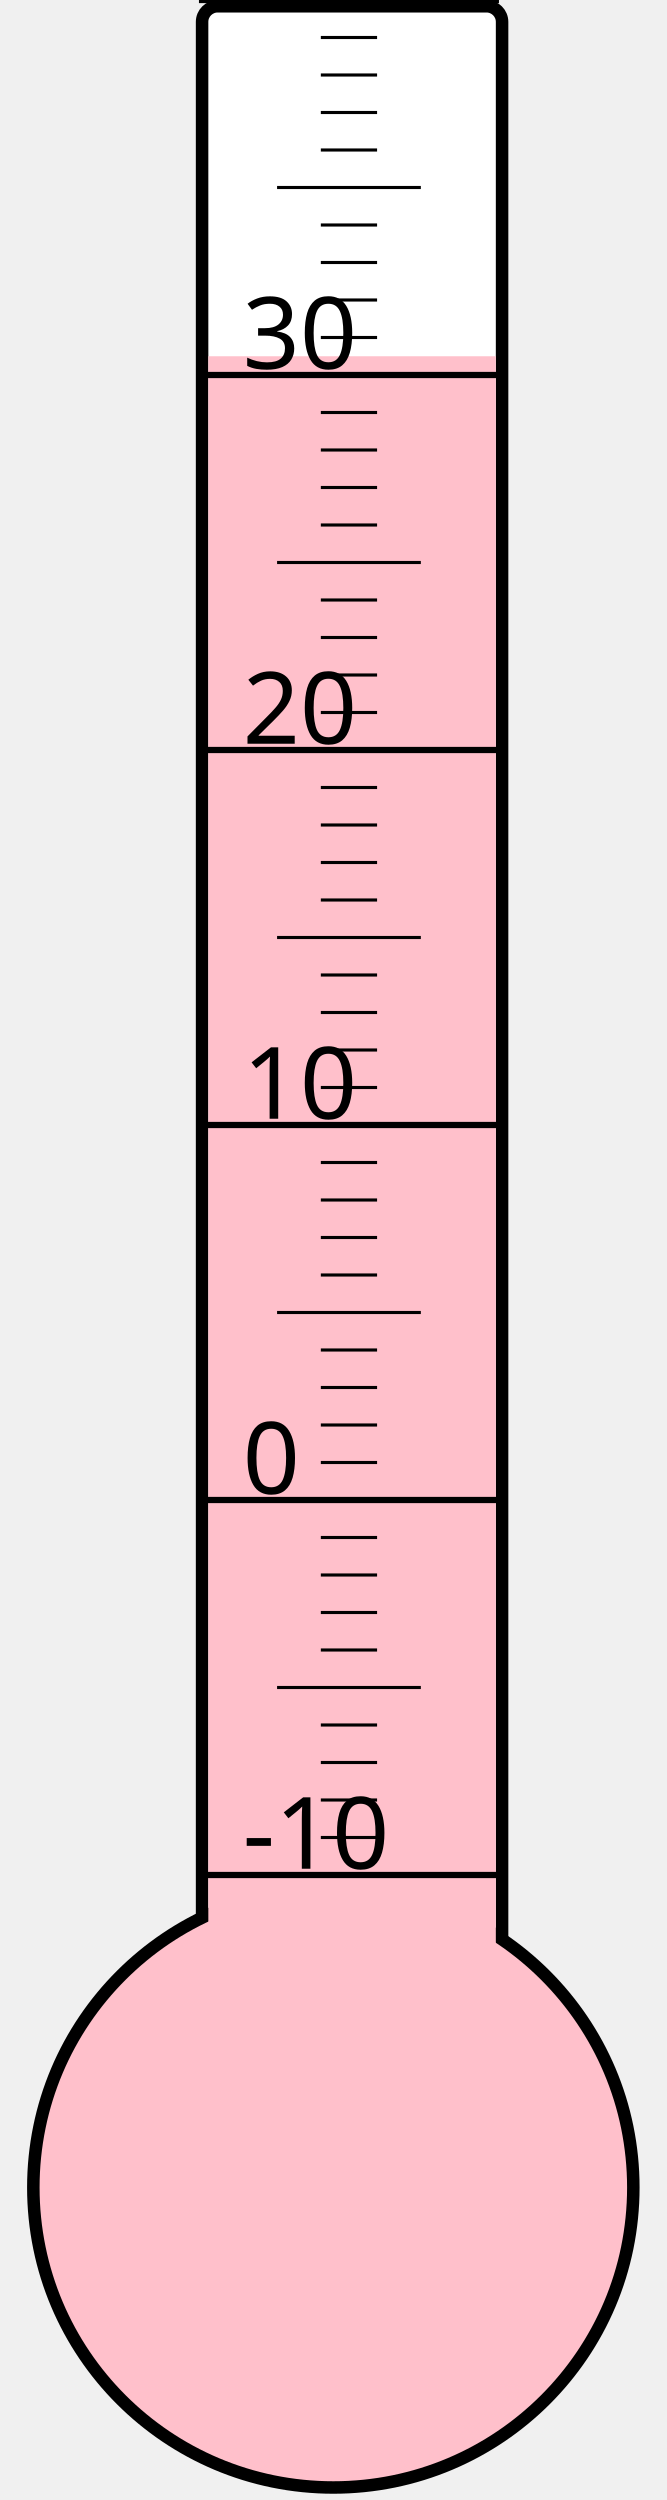
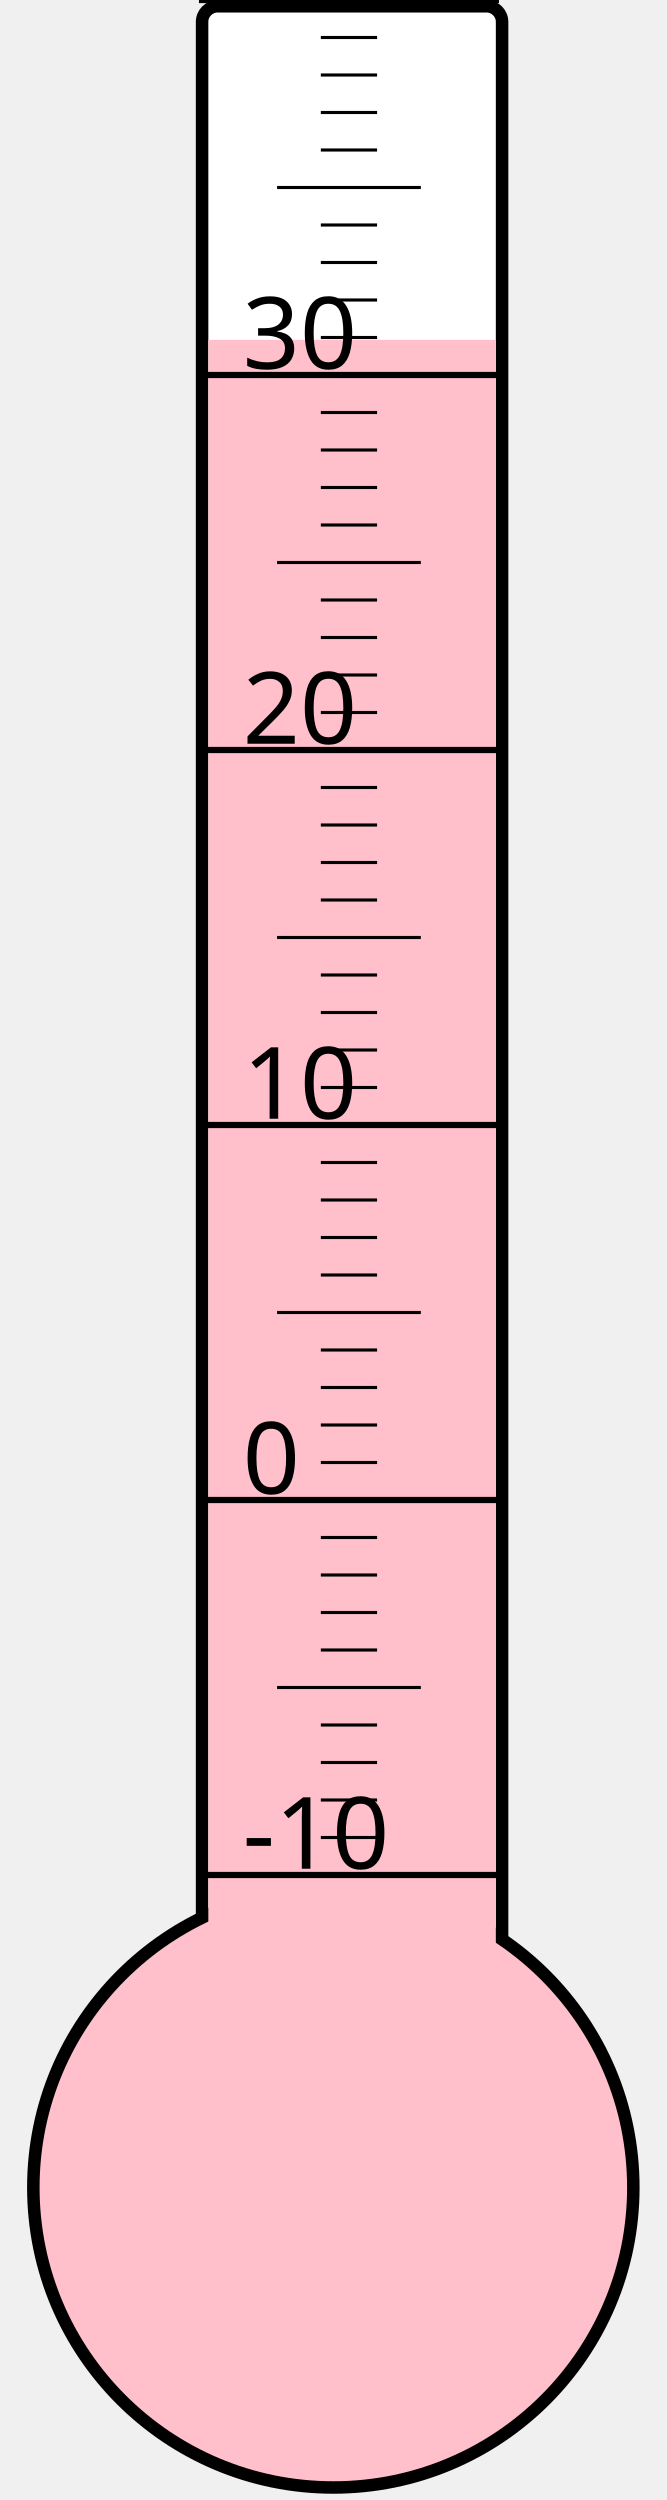
<svg xmlns="http://www.w3.org/2000/svg" width="40px" height="150px" viewBox="0 0 200 800">
  <rect width="200" height="800" x="0" y="0" style="fill: #ffffeb; fill-opacity: 0;" />
  <rect width="96" height="680" x="58" y="2" rx="5" ry="5" style="fill: white; fill-opacity: 1; stroke: black; stroke-width: 4;" />
  <circle cx="100" cy="700" r="96" style="fill: pink; stroke: black; stroke-width: 4;" />
-   <rect width="92" height="586.0" x="60" y="114.0" style="fill: pink; fill-opacity: 1; stroke-width: 0;" />
+   <rect width="92" height="591.25" x="60" y="108.75" style="fill: pink; fill-opacity: 1; stroke-width: 0;" />
  <text x="71" y="598" style="font-family: sans-serif; font-size: 24pt;">-10</text>
  <text x="71" y="478" style="font-family: sans-serif; font-size: 24pt;">0</text>
  <text x="71" y="358" style="font-family: sans-serif; font-size: 24pt;">10</text>
  <text x="71" y="238" style="font-family: sans-serif; font-size: 24pt;">20</text>
  <text x="71" y="118" style="font-family: sans-serif; font-size: 24pt;">30</text>
  <g style="stroke: black;">
    <line x1="57" y1="600" x2="153" y2="600" style="stroke-width: 2;" />
    <line x1="96" y1="588" x2="114" y2="588" style="stroke-width: 1;" />
    <line x1="96" y1="576" x2="114" y2="576" style="stroke-width: 1;" />
    <line x1="96" y1="564" x2="114" y2="564" style="stroke-width: 1;" />
    <line x1="96" y1="552" x2="114" y2="552" style="stroke-width: 1;" />
    <line x1="82" y1="540" x2="128" y2="540" style="stroke-width: 1;" />
    <line x1="96" y1="528" x2="114" y2="528" style="stroke-width: 1;" />
    <line x1="96" y1="516" x2="114" y2="516" style="stroke-width: 1;" />
    <line x1="96" y1="504" x2="114" y2="504" style="stroke-width: 1;" />
    <line x1="96" y1="492" x2="114" y2="492" style="stroke-width: 1;" />
    <line x1="57" y1="480" x2="153" y2="480" style="stroke-width: 2;" />
    <line x1="96" y1="468" x2="114" y2="468" style="stroke-width: 1;" />
    <line x1="96" y1="456" x2="114" y2="456" style="stroke-width: 1;" />
    <line x1="96" y1="444" x2="114" y2="444" style="stroke-width: 1;" />
    <line x1="96" y1="432" x2="114" y2="432" style="stroke-width: 1;" />
    <line x1="82" y1="420" x2="128" y2="420" style="stroke-width: 1;" />
    <line x1="96" y1="408" x2="114" y2="408" style="stroke-width: 1;" />
    <line x1="96" y1="396" x2="114" y2="396" style="stroke-width: 1;" />
    <line x1="96" y1="384" x2="114" y2="384" style="stroke-width: 1;" />
    <line x1="96" y1="372" x2="114" y2="372" style="stroke-width: 1;" />
    <line x1="57" y1="360" x2="153" y2="360" style="stroke-width: 2;" />
    <line x1="96" y1="348" x2="114" y2="348" style="stroke-width: 1;" />
    <line x1="96" y1="336" x2="114" y2="336" style="stroke-width: 1;" />
    <line x1="96" y1="324" x2="114" y2="324" style="stroke-width: 1;" />
    <line x1="96" y1="312" x2="114" y2="312" style="stroke-width: 1;" />
    <line x1="82" y1="300" x2="128" y2="300" style="stroke-width: 1;" />
    <line x1="96" y1="288" x2="114" y2="288" style="stroke-width: 1;" />
    <line x1="96" y1="276" x2="114" y2="276" style="stroke-width: 1;" />
    <line x1="96" y1="264" x2="114" y2="264" style="stroke-width: 1;" />
    <line x1="96" y1="252" x2="114" y2="252" style="stroke-width: 1;" />
    <line x1="57" y1="240" x2="153" y2="240" style="stroke-width: 2;" />
    <line x1="96" y1="228" x2="114" y2="228" style="stroke-width: 1;" />
    <line x1="96" y1="216" x2="114" y2="216" style="stroke-width: 1;" />
    <line x1="96" y1="204" x2="114" y2="204" style="stroke-width: 1;" />
    <line x1="96" y1="192" x2="114" y2="192" style="stroke-width: 1;" />
    <line x1="82" y1="180" x2="128" y2="180" style="stroke-width: 1;" />
    <line x1="96" y1="168" x2="114" y2="168" style="stroke-width: 1;" />
    <line x1="96" y1="156" x2="114" y2="156" style="stroke-width: 1;" />
    <line x1="96" y1="144" x2="114" y2="144" style="stroke-width: 1;" />
    <line x1="96" y1="132" x2="114" y2="132" style="stroke-width: 1;" />
    <line x1="57" y1="120" x2="153" y2="120" style="stroke-width: 2;" />
    <line x1="96" y1="108" x2="114" y2="108" style="stroke-width: 1;" />
    <line x1="96" y1="96" x2="114" y2="96" style="stroke-width: 1;" />
    <line x1="96" y1="84" x2="114" y2="84" style="stroke-width: 1;" />
    <line x1="96" y1="72" x2="114" y2="72" style="stroke-width: 1;" />
    <line x1="82" y1="60" x2="128" y2="60" style="stroke-width: 1;" />
    <line x1="96" y1="48" x2="114" y2="48" style="stroke-width: 1;" />
    <line x1="96" y1="36" x2="114" y2="36" style="stroke-width: 1;" />
    <line x1="96" y1="24" x2="114" y2="24" style="stroke-width: 1;" />
    <line x1="96" y1="12" x2="114" y2="12" style="stroke-width: 1;" />
    <line x1="57" y1="0" x2="153" y2="0" style="stroke-width: 2;" />
  </g>
</svg>
